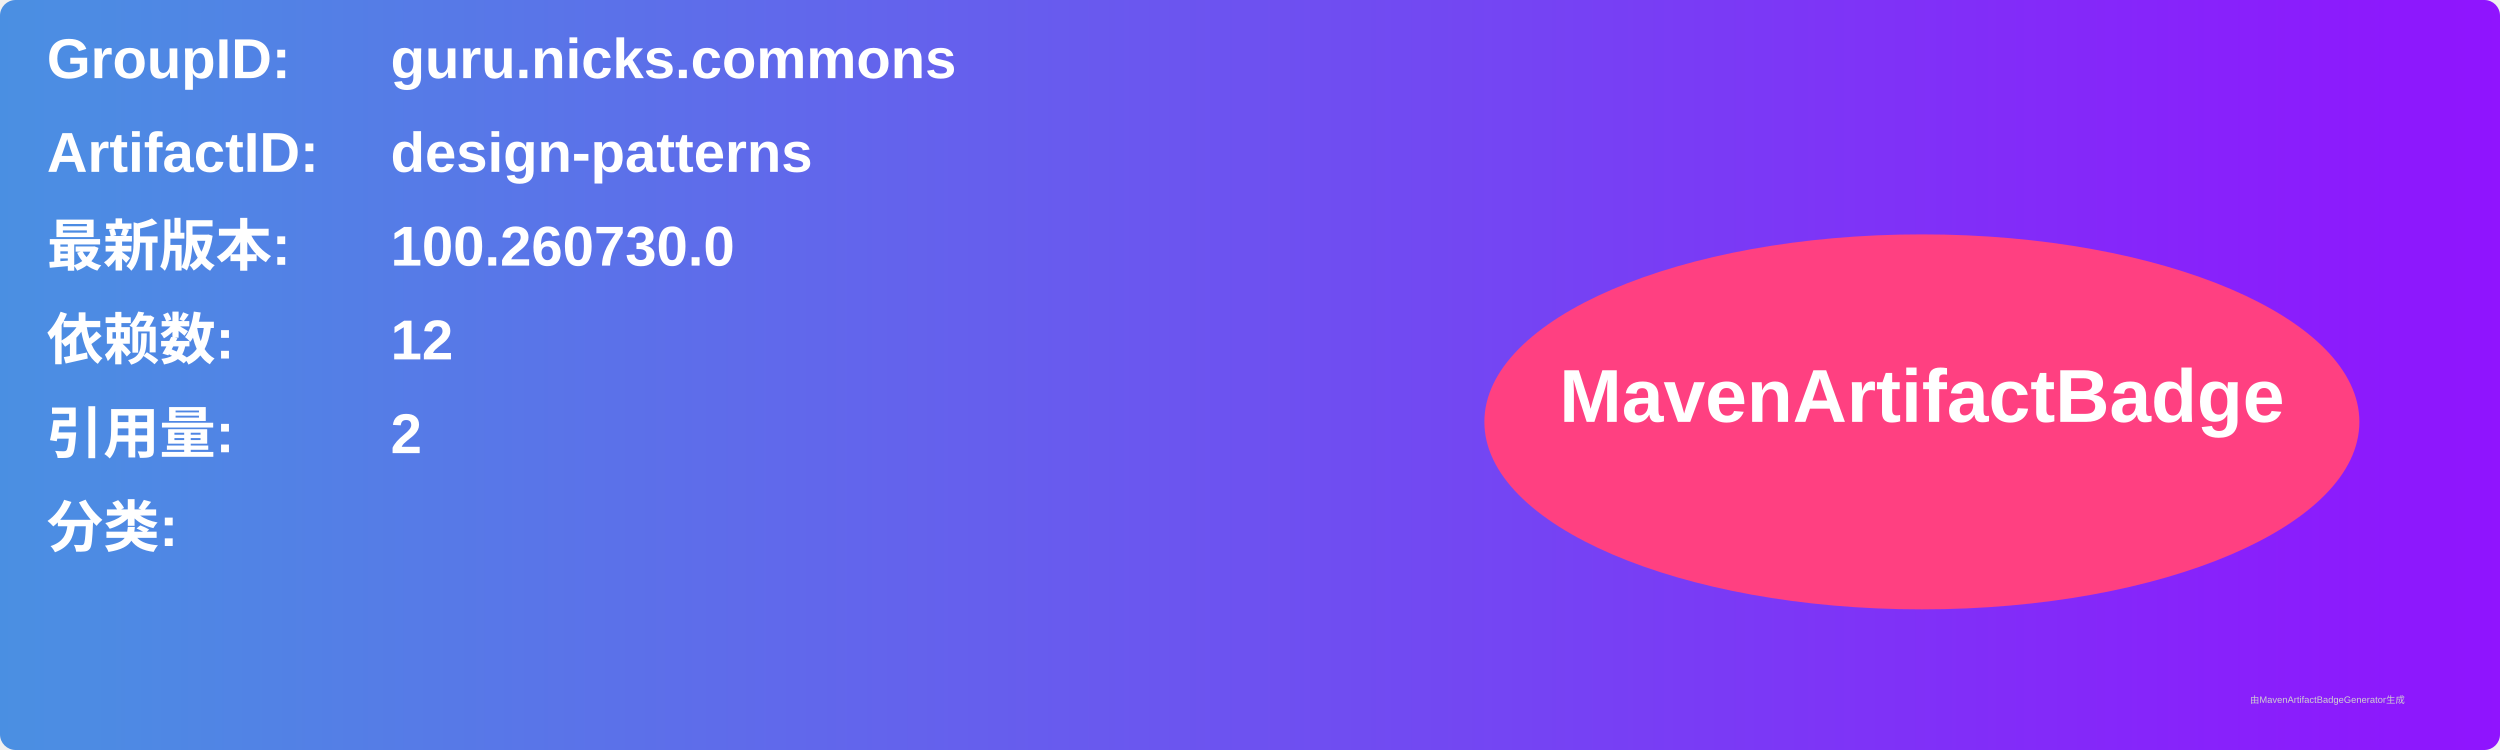
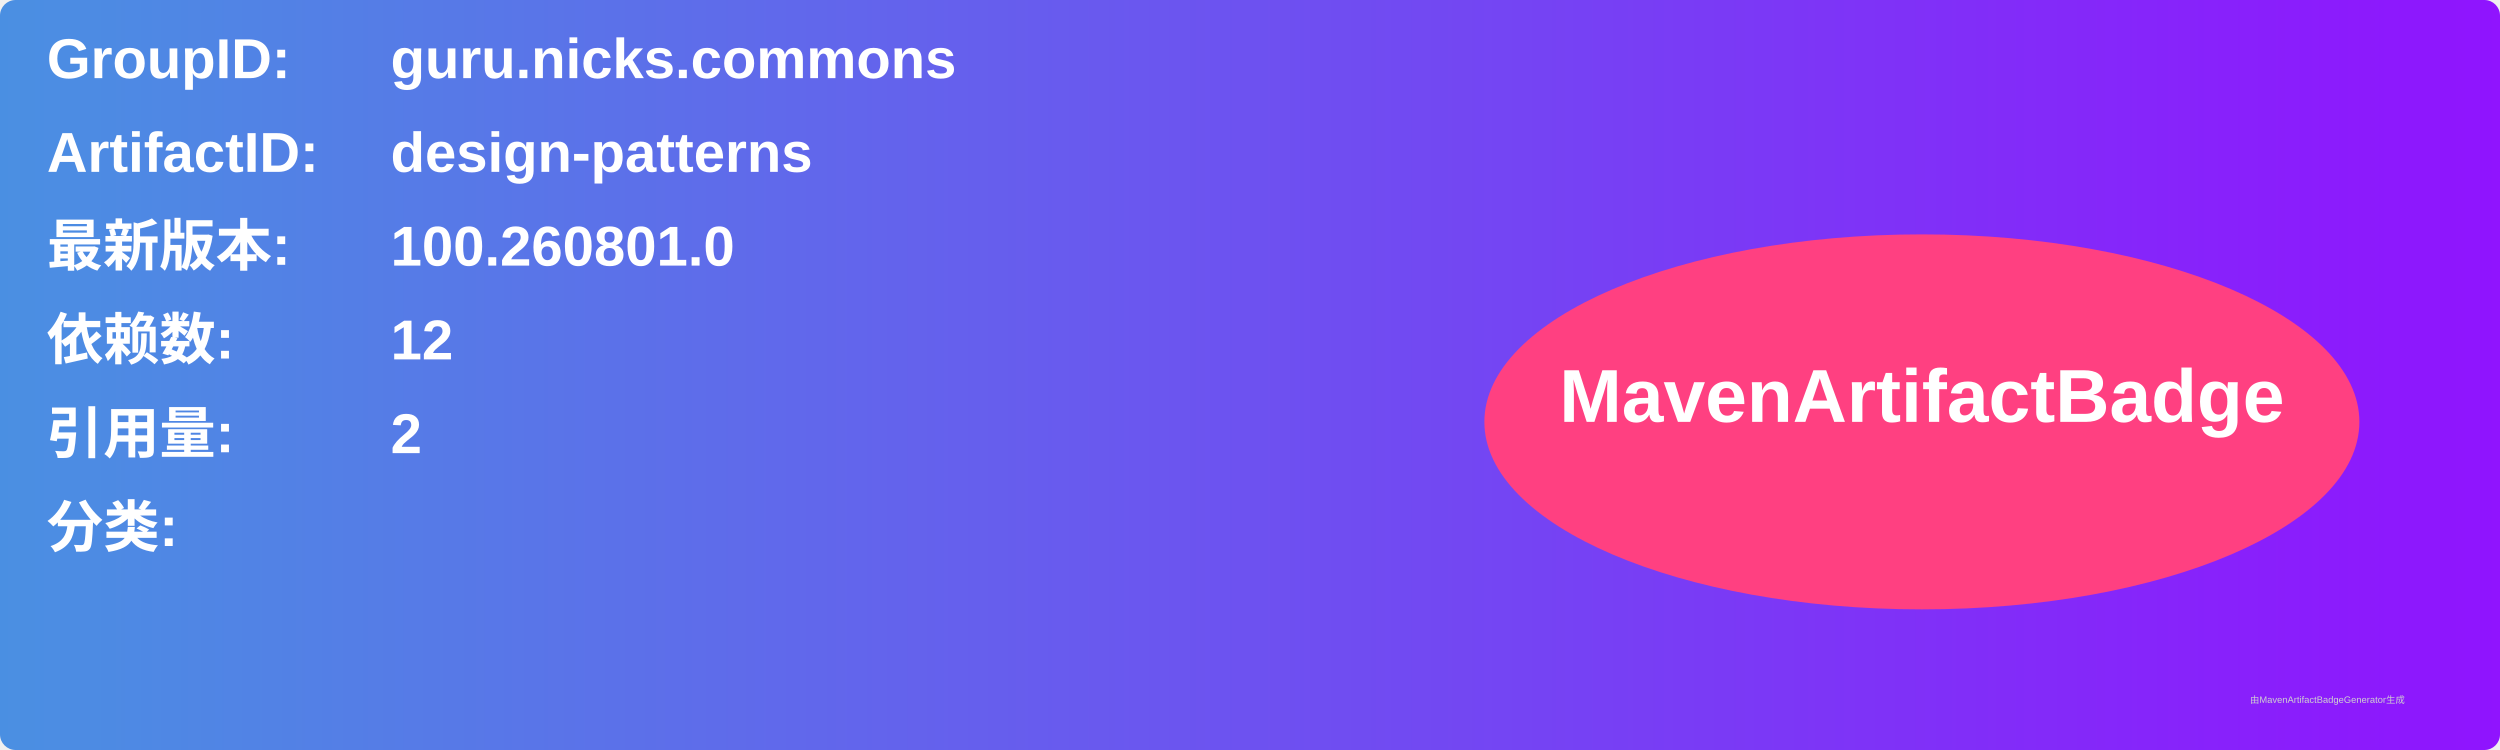
<svg xmlns="http://www.w3.org/2000/svg" width="800" height="240" viewBox="0 0 800 240">
  <linearGradient id="grad" x1="0%" y1="0%" x2="100%" y2="0%">
    <stop offset="0%" stop-color="#4a90e2" />
    <stop offset="100%" stop-color="#9013fe" />
  </linearGradient>
  <rect width="100%" height="100%" rx="5" ry="5" fill="url(#grad)" />
  <g transform="translate(15, 15)">
    <text x="0" y="10" font-family="Arial" font-size="18" fill="white" font-weight="bold" width="260">GroupID:</text>
    <text x="110" y="10" font-family="Arial" font-size="18" fill="white" font-weight="bold" width="460">guru.nicks.commons</text>
    <text x="0" y="40" font-family="Arial" font-size="18" fill="white" font-weight="bold" width="260">ArtifactID:</text>
    <text x="110" y="40" font-family="Arial" font-size="18" fill="white" font-weight="bold" width="460">design-patterns</text>
    <text x="0" y="70" font-family="Arial" font-size="18" fill="white" font-weight="bold">最新版本:</text>
    <text x="110" y="70" font-family="Arial" font-size="18" fill="white" font-weight="bold">
-       <tspan font-weight="bold">100.260730.0</tspan>
+       <tspan font-weight="bold">100.260801.0</tspan>
    </text>
    <text x="0" y="100" font-family="Arial" font-size="18" fill="white" font-weight="bold">依赖数: </text>
    <text x="110" y="100" font-family="Arial" font-size="18" fill="white">
      <tspan font-weight="bold">12</tspan>
    </text>
    <text x="0" y="130" font-family="Arial" font-size="18" fill="white" font-weight="bold">引用量: </text>
    <text x="110" y="130" font-family="Arial" font-size="18" fill="white">
      <tspan font-weight="bold">2</tspan>
    </text>
    <text x="0" y="160" font-family="Arial" font-size="18" fill="white" font-weight="bold">分类:</text>
    <text x="10" y="190" font-family="Arial" font-size="10" fill="white">
      <tspan font-weight="bold" />
    </text>
    <ellipse cx="600" cy="120" rx="140" ry="60" fill="#ff4081" />
    <text x="600" y="120" text-anchor="middle" font-family="Arial" font-size="24" fill="white" font-weight="bold">MavenArtifactBadge</text>
  </g>
  <text x="720" y="225" font-family="Arial" font-size="3" fill="#d0d0d0">由MavenArtifactBadgeGenerator生成</text>
</svg>
